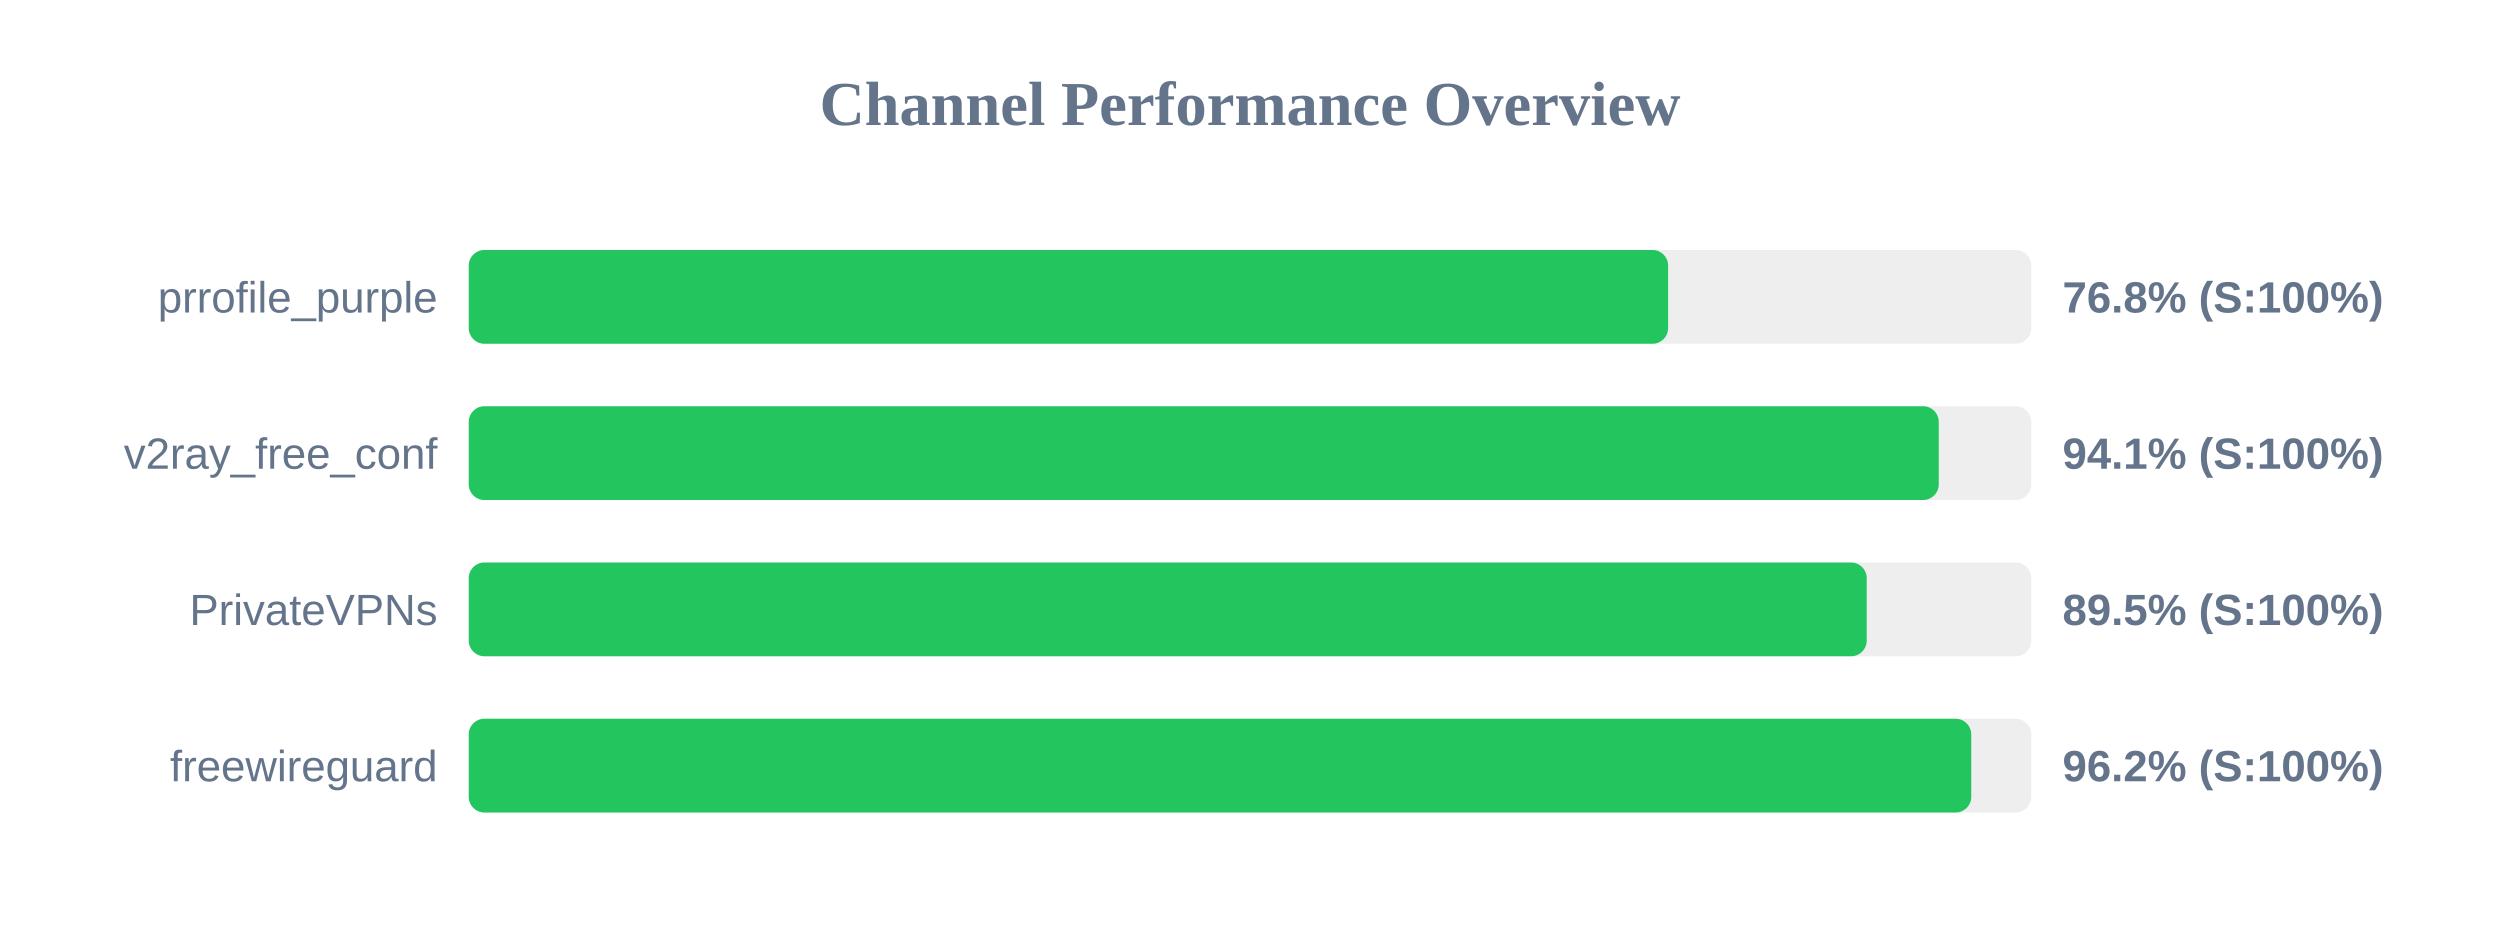
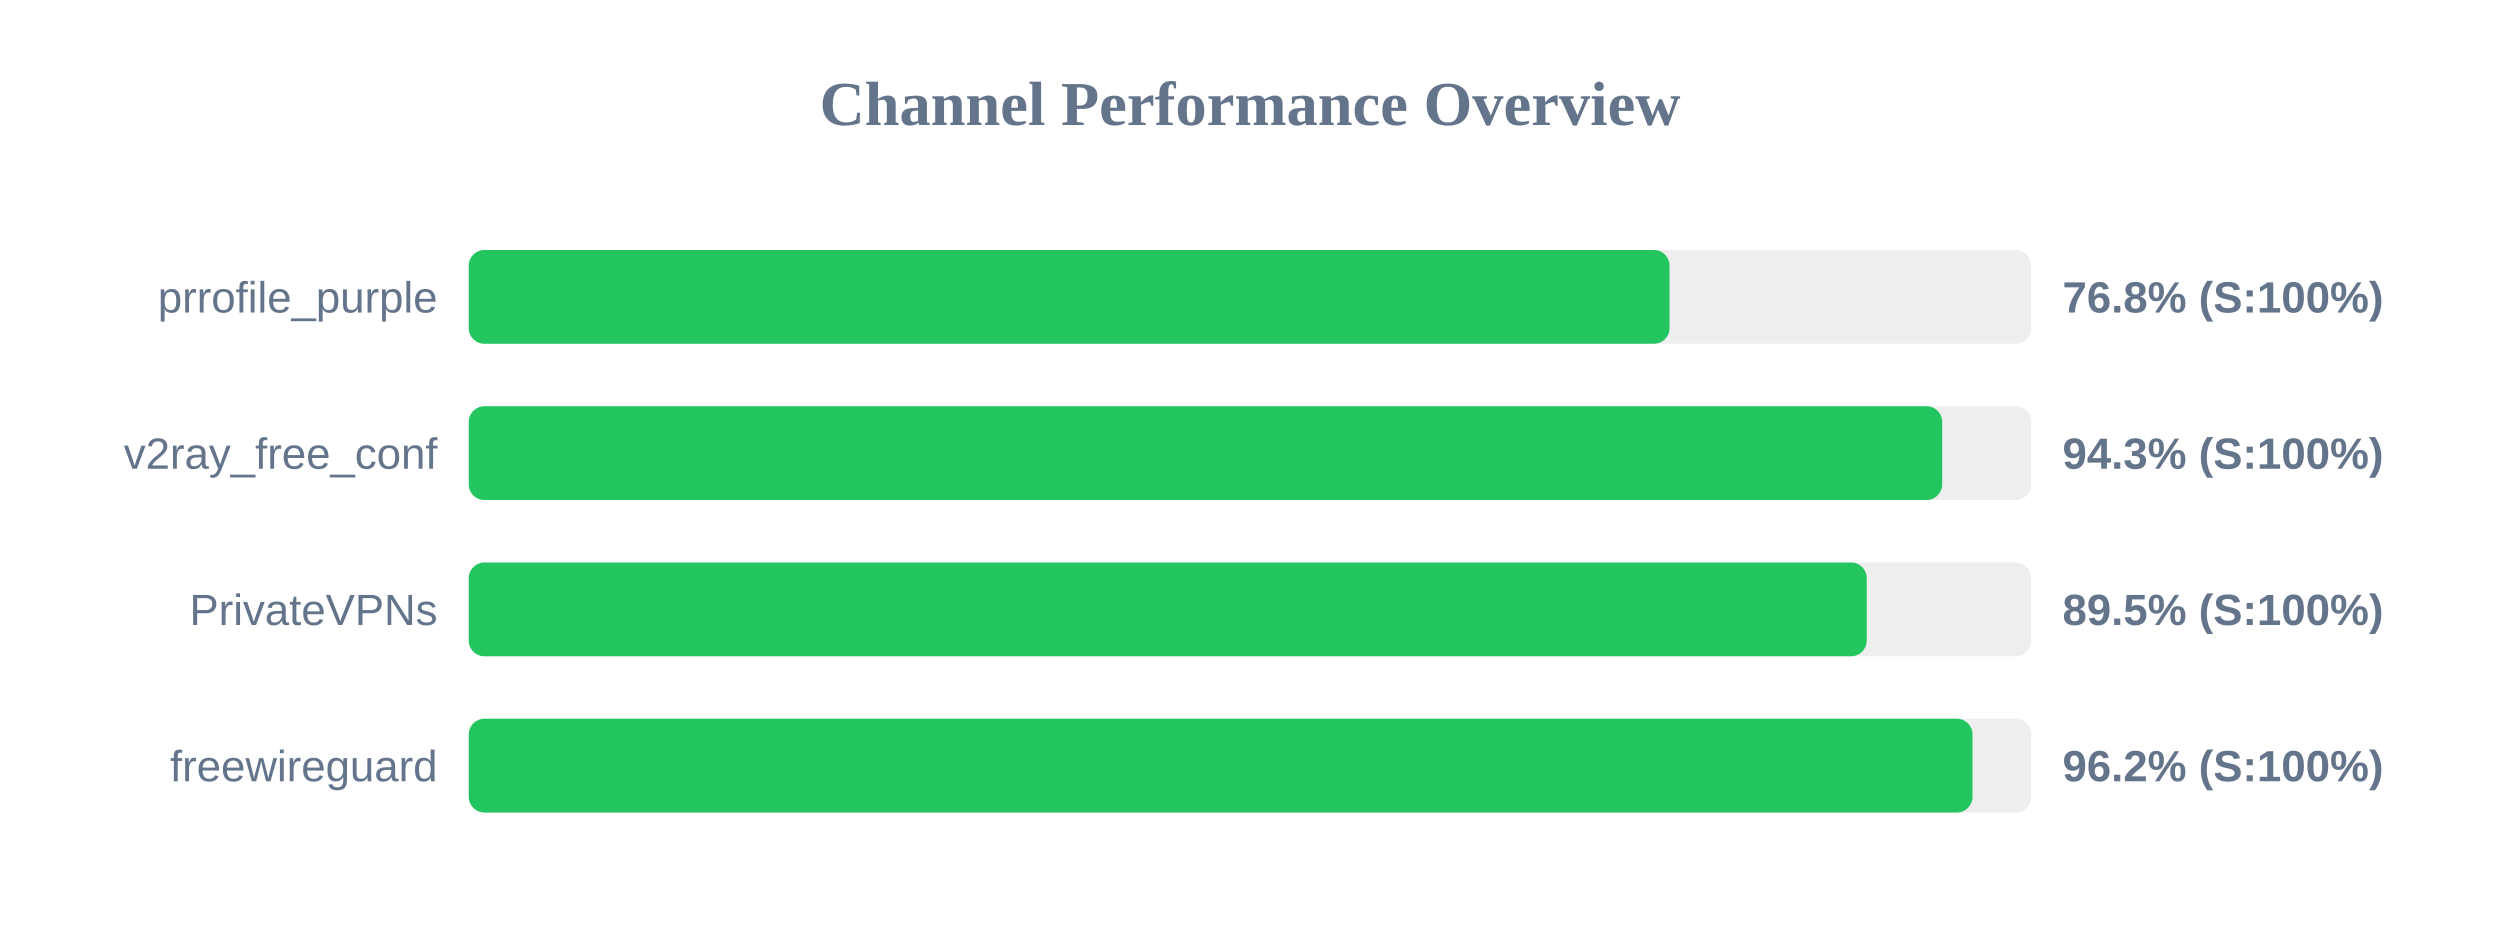
<svg xmlns="http://www.w3.org/2000/svg" width="800" height="300" version="1.1">
  <style>
        .row { font: 14px Arial; fill: #64748b; }
        .score { font: bold 14px Arial; fill: #64748b; }
    </style>
  <text x="400" y="40" text-anchor="middle" font-size="20px" font-weight="bold" fill="#64748b">Channel Performance Overview</text>
  <rect x="150" y="80" width="500" height="30" fill="#eee" rx="5" />
-   <rect x="150" y="80" width="383.8" height="30" fill="#22c55e" rx="5" />
+   <rect x="150" y="80" width="384.25" height="30" fill="#22c55e" rx="5" />
  <text x="140" y="100" text-anchor="end" class="row">prrofile_purple</text>
  <text x="660" y="100" text-anchor="start" class="score">76.8% (S:100%)</text>
  <rect x="150" y="130" width="500" height="30" fill="#eee" rx="5" />
-   <rect x="150" y="130" width="470.4" height="30" fill="#22c55e" rx="5" />
+   <rect x="150" y="130" width="471.5" height="30" fill="#22c55e" rx="5" />
  <text x="140" y="150" text-anchor="end" class="row">v2ray_free_conf</text>
-   <text x="660" y="150" text-anchor="start" class="score">94.1% (S:100%)</text>
+   <text x="660" y="150" text-anchor="start" class="score">94.3% (S:100%)</text>
  <rect x="150" y="180" width="500" height="30" fill="#eee" rx="5" />
  <rect x="150" y="180" width="447.35" height="30" fill="#22c55e" rx="5" />
  <text x="140" y="200" text-anchor="end" class="row">PrivateVPNs</text>
  <text x="660" y="200" text-anchor="start" class="score">89.5% (S:100%)</text>
  <rect x="150" y="230" width="500" height="30" fill="#eee" rx="5" />
-   <rect x="150" y="230" width="480.8" height="30" fill="#22c55e" rx="5" />
+   <rect x="150" y="230" width="481.2" height="30" fill="#22c55e" rx="5" />
  <text x="140" y="250" text-anchor="end" class="row">freewireguard</text>
  <text x="660" y="250" text-anchor="start" class="score">96.2% (S:100%)</text>
</svg>
